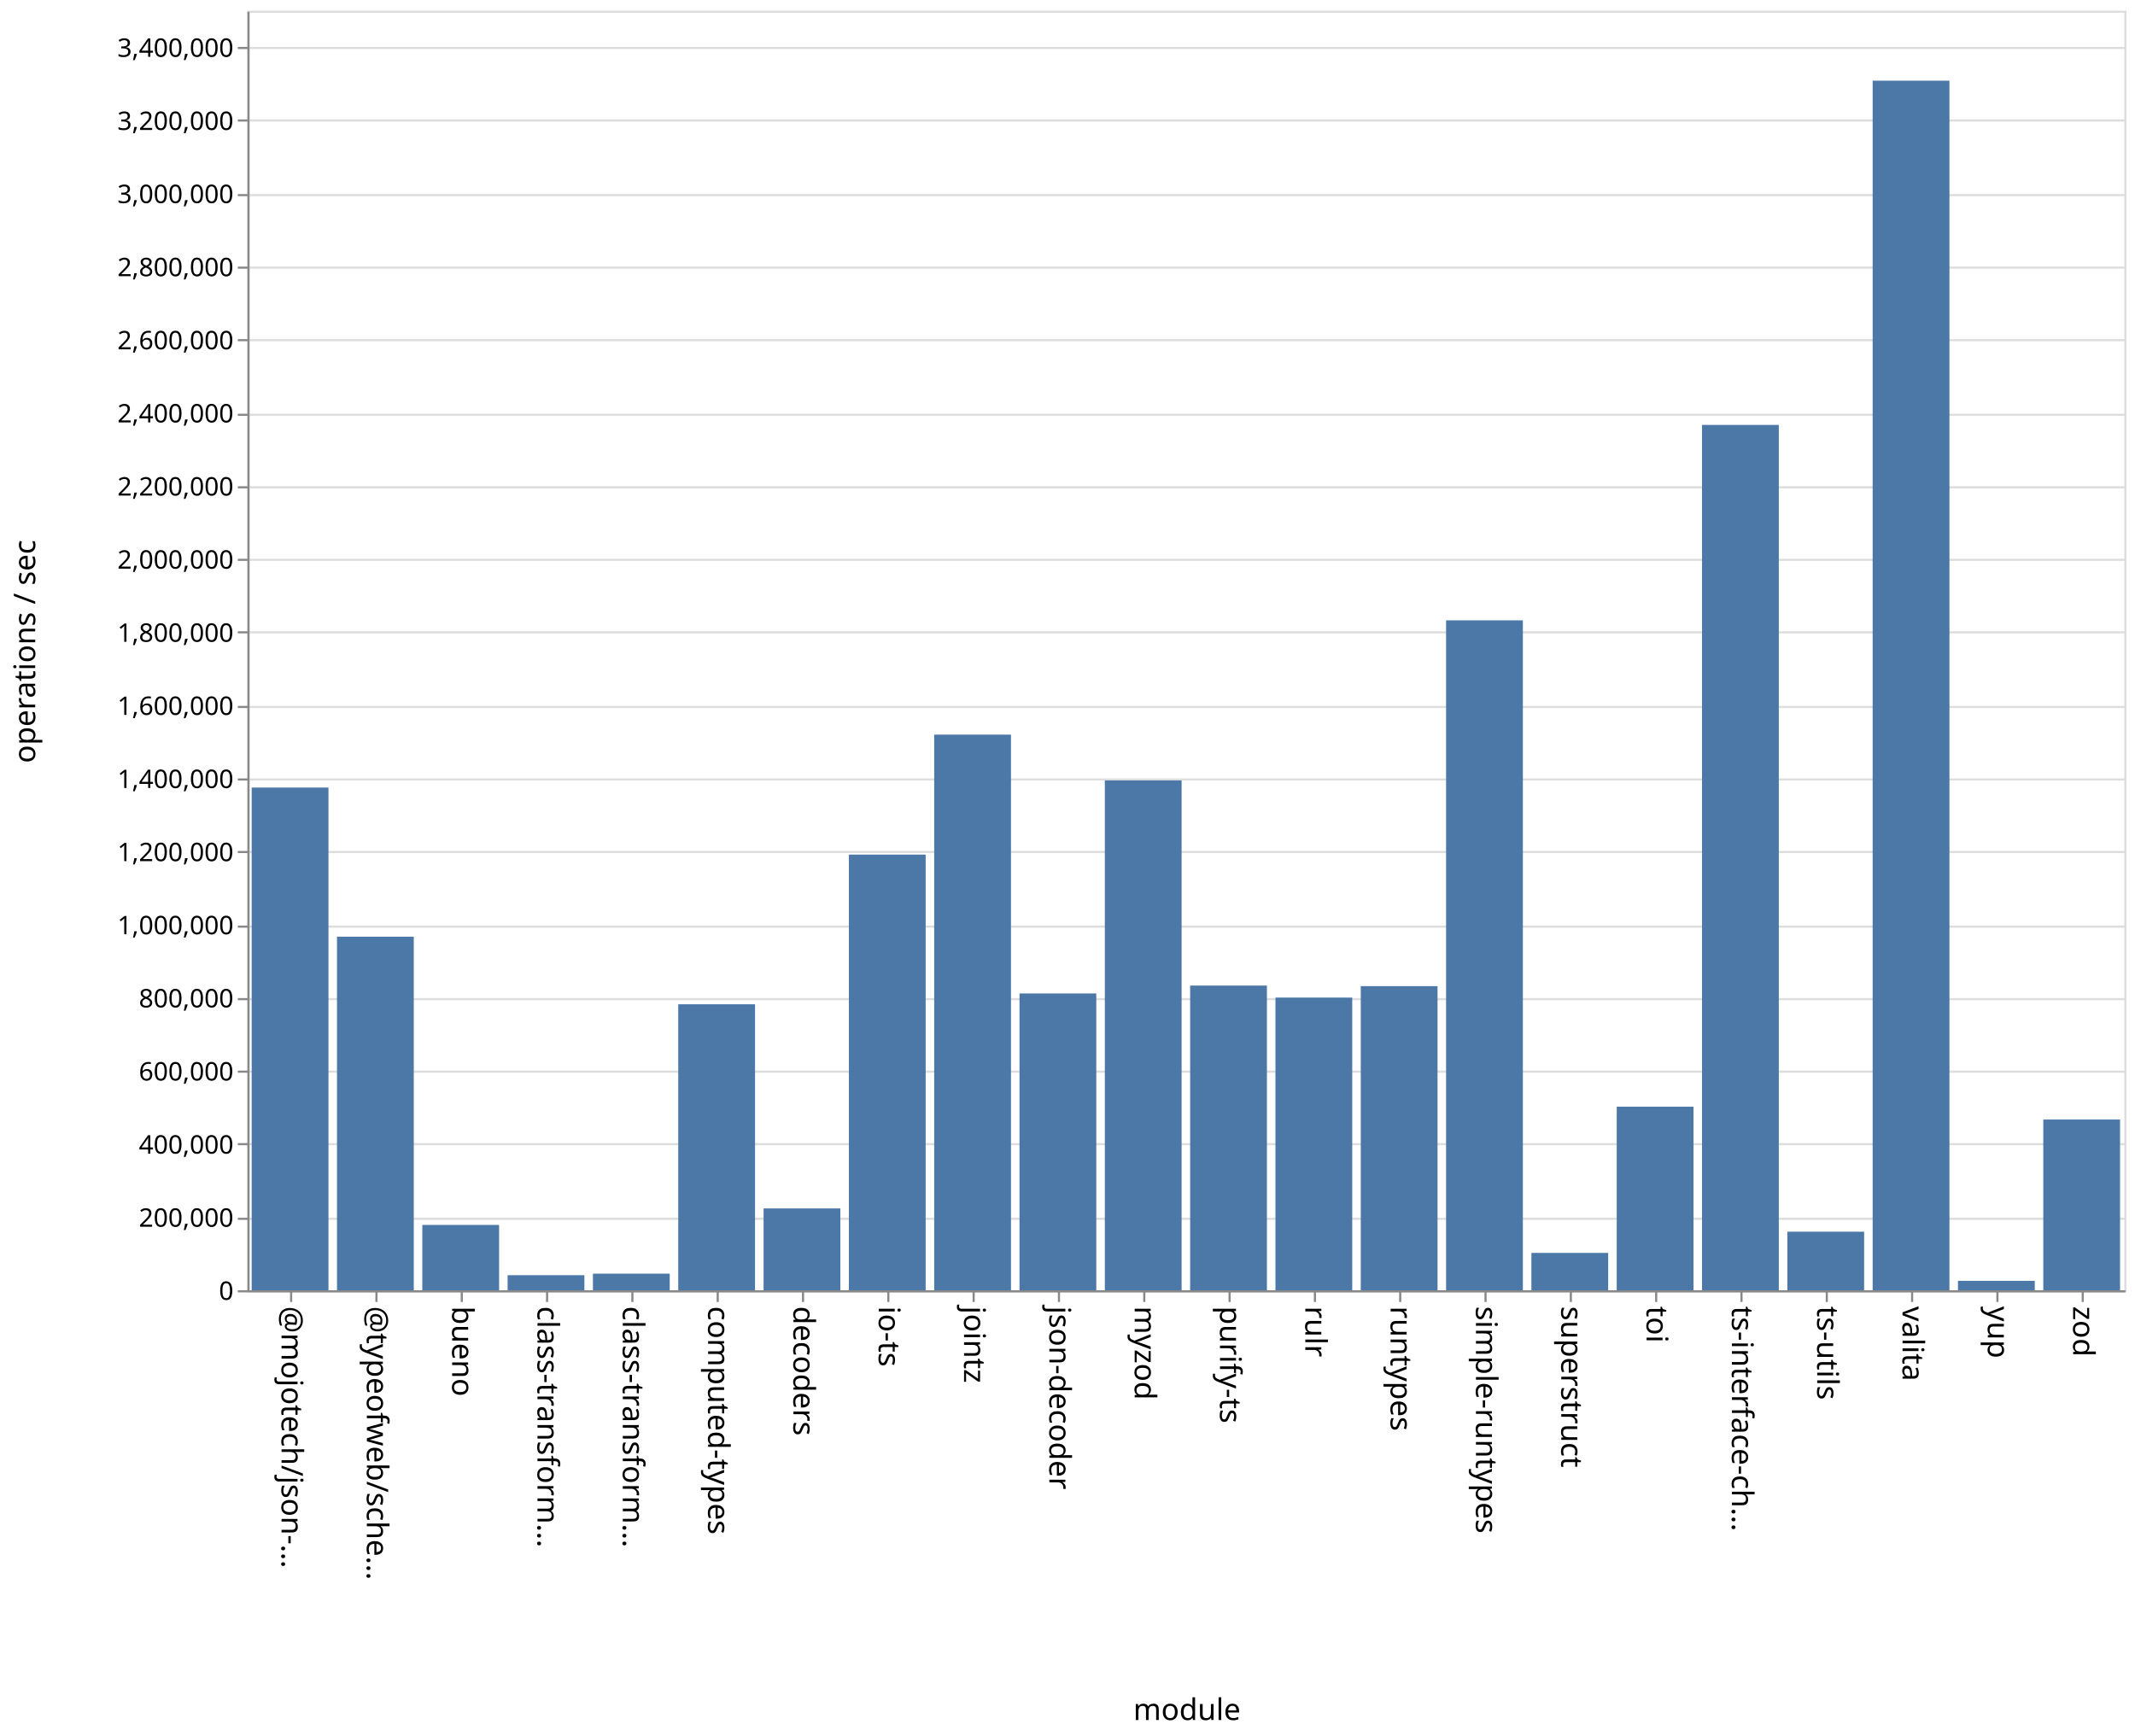
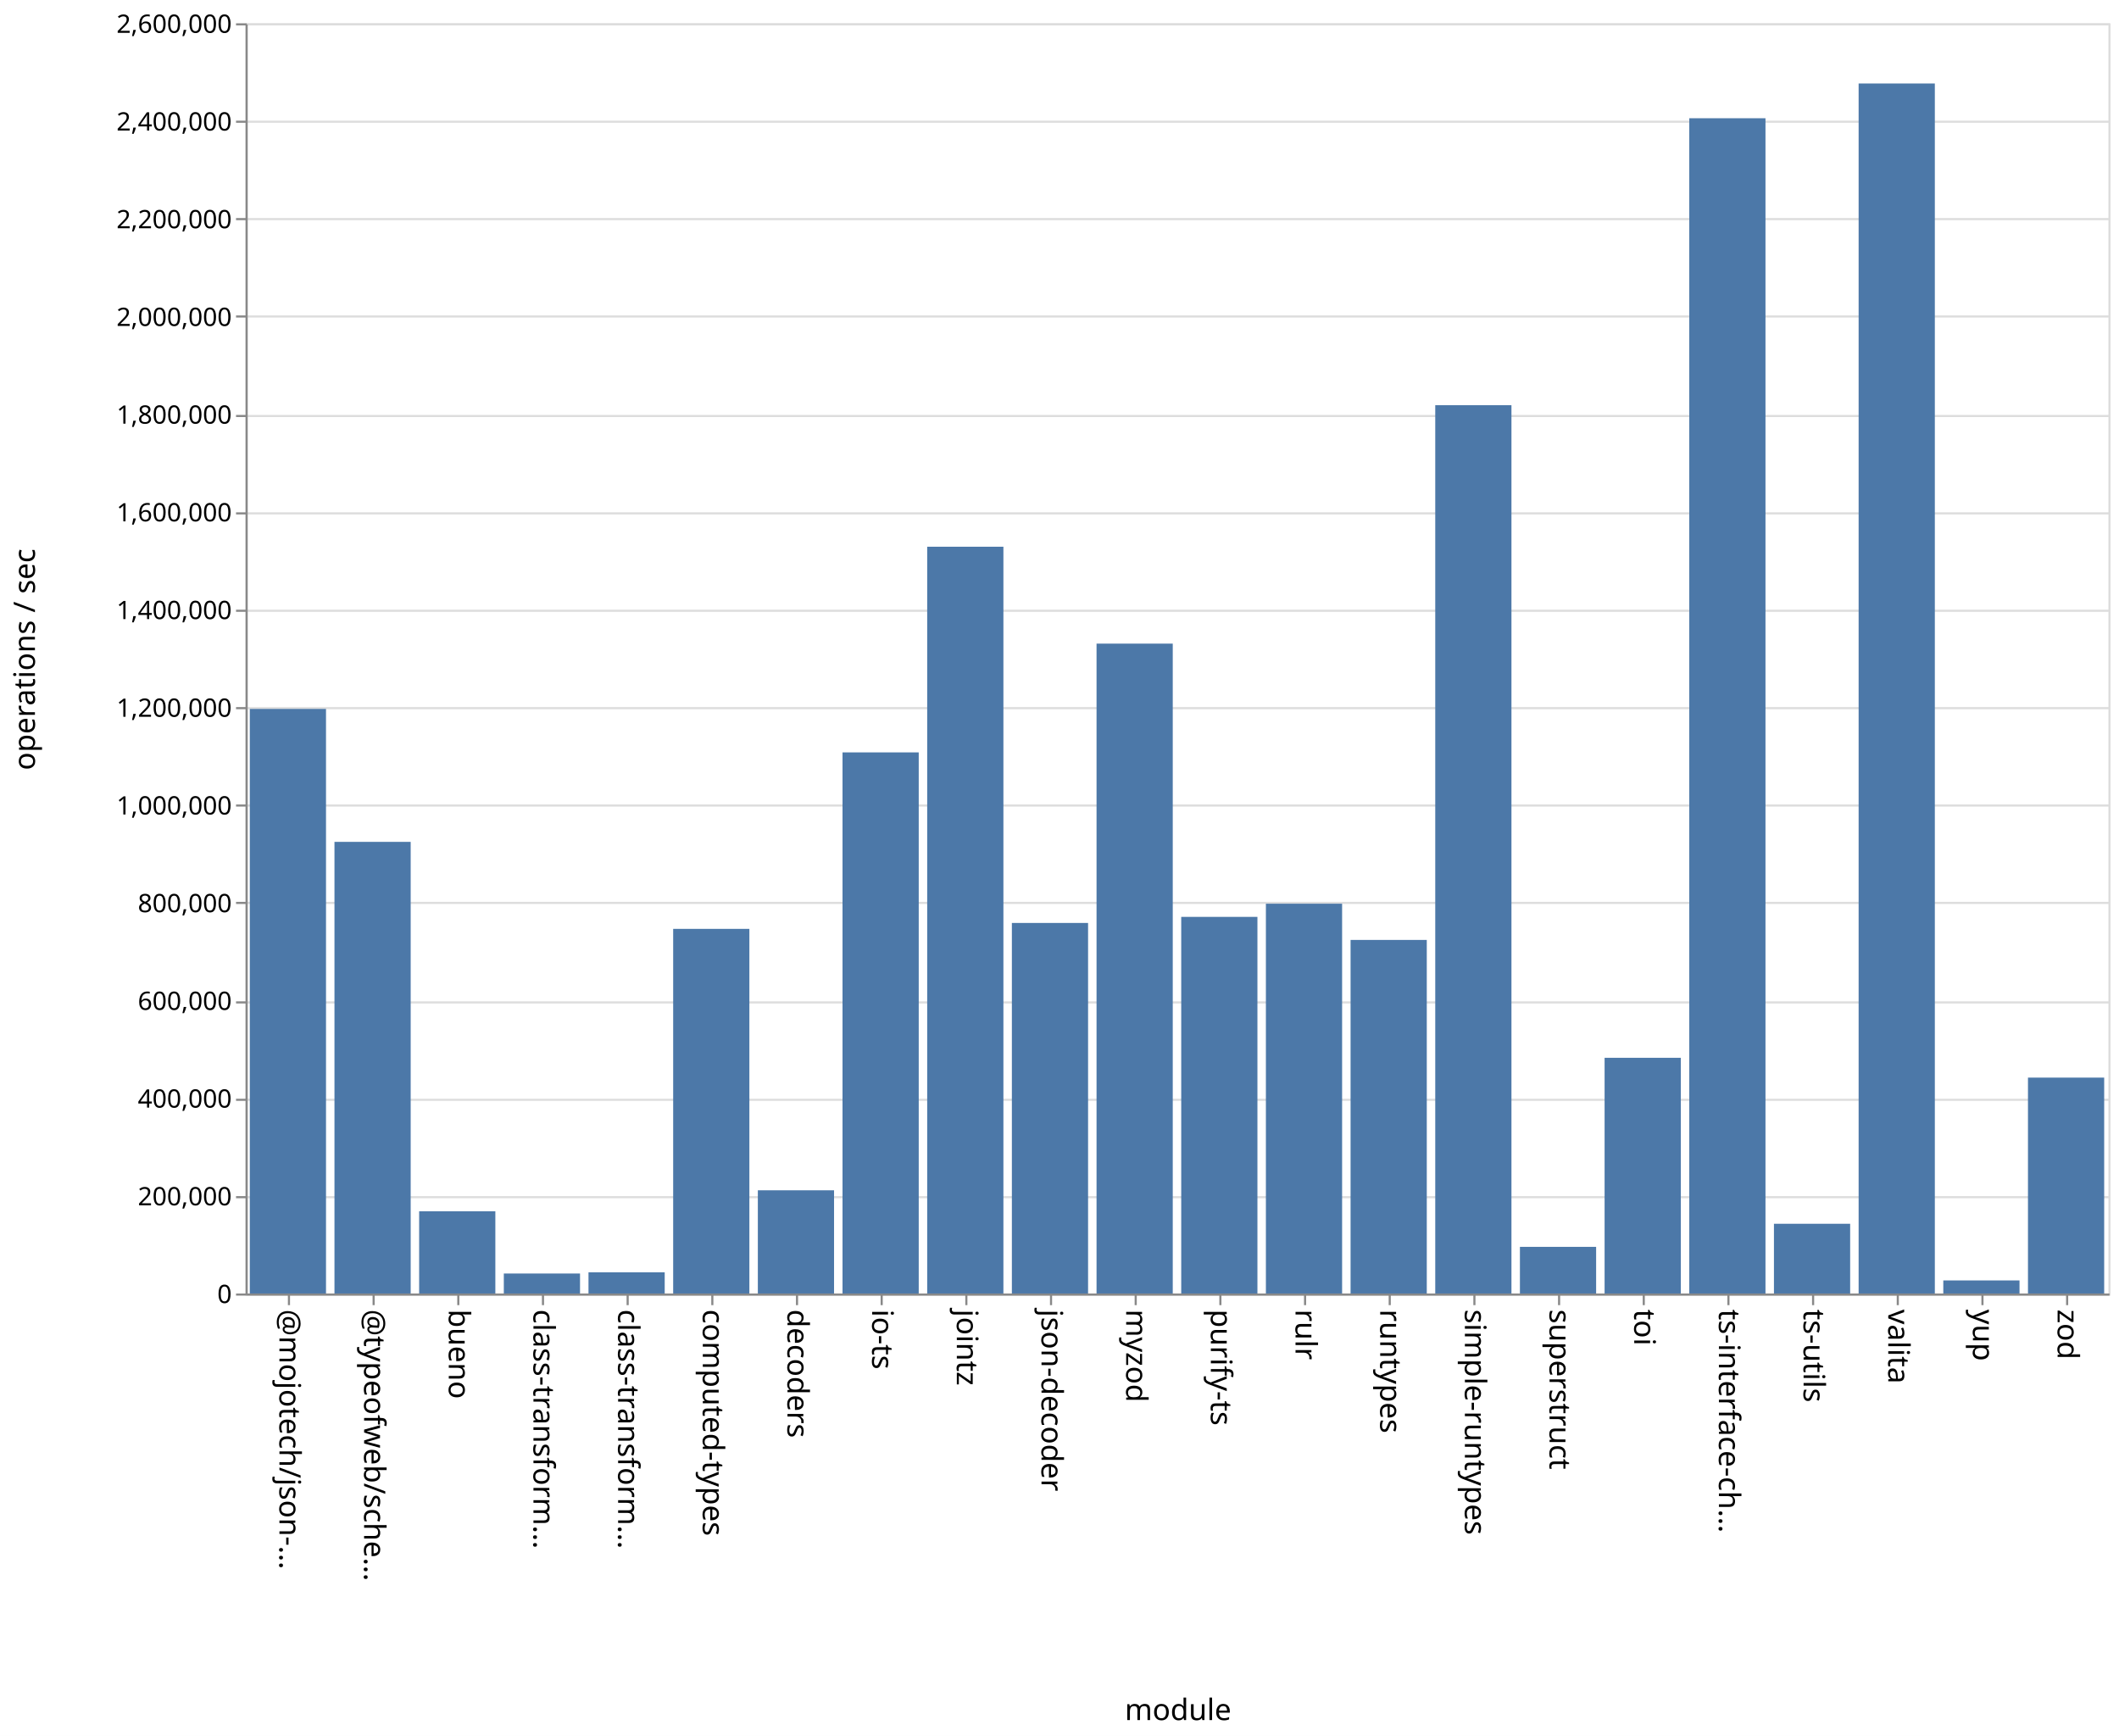
- <svg xmlns="http://www.w3.org/2000/svg" class="marks" width="1001" height="814">
-   <path fill="#fff" d="M0 0h1001v814H0z" />
+ <svg xmlns="http://www.w3.org/2000/svg" class="marks" width="1001" height="820">
+   <path fill="#fff" d="M0 0h1001v820H0z" />
  <g class="mark-group role-frame root" aria-roledescription="group mark container" fill="none" stroke-miterlimit="10">
-     <path class="background" aria-hidden="true" d="M116.5 5.5h880v600h-880z" stroke="#ddd" />
-     <g class="mark-group role-axis" aria-roledescription="axis" aria-label="Y-axis for a linear scale with values from 0 to 3,500,000">
-       <path class="background" aria-hidden="true" d="M116.5 5.5z" pointer-events="none" />
+     <path class="background" aria-hidden="true" d="M116.5 11.5h880v600h-880z" stroke="#ddd" />
+     <g class="mark-group role-axis" aria-roledescription="axis" aria-label="Y-axis for a linear scale with values from 0 to 2,600,000">
+       <path class="background" aria-hidden="true" d="M116.5 11.5z" pointer-events="none" />
      <g class="mark-rule role-axis-grid" pointer-events="none" stroke="#ddd">
-         <path d="M116.5 605.5h880M116.5 571.5h880M116.5 536.5h880M116.5 502.5h880M116.5 468.5h880M116.5 434.5h880M116.5 399.5h880M116.5 365.5h880M116.5 331.5h880M116.5 296.5h880M116.5 262.5h880M116.5 228.5h880M116.5 194.5h880M116.5 159.5h880M116.5 125.5h880M116.5 91.5h880M116.5 56.5h880M116.5 22.5h880" />
+         <path d="M116.5 611.5h880M116.5 565.5h880M116.5 519.5h880M116.5 473.5h880M116.5 426.5h880M116.5 380.5h880M116.5 334.5h880M116.5 288.5h880M116.5 242.5h880M116.5 196.5h880M116.5 149.5h880M116.5 103.5h880M116.5 57.5h880M116.5 11.5h880" />
      </g>
    </g>
    <g class="mark-group role-axis" aria-roledescription="axis" aria-label="X-axis titled 'module' for a discrete scale with 22 values: @mojotech/json-type-validation, @typeofweb/schema, bueno, class-transformer-validator-async, class-transformer-validator-sync, ending with zod">
-       <path class="background" aria-hidden="true" d="M116.5 605.5z" pointer-events="none" />
+       <path class="background" aria-hidden="true" d="M116.5 611.5z" pointer-events="none" />
      <g class="mark-rule role-axis-tick" pointer-events="none" stroke="#888">
-         <path d="M136.5 605.5v5M176.5 605.5v5M216.5 605.5v5M256.5 605.5v5M296.5 605.5v5M336.5 605.5v5M376.5 605.5v5M416.5 605.5v5M456.5 605.5v5M496.5 605.5v5M536.5 605.5v5M576.5 605.5v5M616.5 605.5v5M656.5 605.5v5M696.5 605.5v5M736.5 605.5v5M776.5 605.5v5M816.5 605.5v5M856.5 605.5v5M896.5 605.5v5M936.5 605.5v5M976.5 605.5v5" />
+         <path d="M136.5 611.5v5M176.5 611.5v5M216.5 611.5v5M256.5 611.5v5M296.5 611.5v5M336.5 611.5v5M376.5 611.5v5M416.5 611.5v5M456.5 611.5v5M496.5 611.5v5M536.5 611.5v5M576.5 611.5v5M616.5 611.5v5M656.5 611.5v5M696.5 611.5v5M736.5 611.5v5M776.5 611.5v5M816.5 611.5v5M856.5 611.5v5M896.5 611.5v5M936.5 611.5v5M976.5 611.5v5" />
      </g>
      <g class="mark-text role-axis-label" pointer-events="none" font-family="sans-serif" font-size="14" fill="#000">
-         <text transform="rotate(90 -240.25 372.25)">@mojotech/json-…</text>
-         <text transform="rotate(90 -220.25 392.25)">@typeofweb/sche…</text>
-         <text transform="rotate(90 -200.25 412.25)">bueno</text>
-         <text transform="rotate(90 -180.25 432.25)">class-transform…</text>
-         <text transform="rotate(90 -160.25 452.25)">class-transform…</text>
-         <text transform="rotate(90 -140.25 472.25)">computed-types</text>
-         <text transform="rotate(90 -120.25 492.25)">decoders</text>
-         <text transform="rotate(90 -100.25 512.25)">io-ts</text>
-         <text transform="rotate(90 -80.25 532.25)">jointz</text>
-         <text transform="rotate(90 -60.25 552.25)">json-decoder</text>
-         <text transform="rotate(90 -40.25 572.25)">myzod</text>
-         <text transform="rotate(90 -20.25 592.25)">purify-ts</text>
-         <text transform="rotate(90 -.25 612.25)">rulr</text>
-         <text transform="rotate(90 19.75 632.25)">runtypes</text>
-         <text transform="rotate(90 39.75 652.25)">simple-runtypes</text>
-         <text transform="rotate(90 59.75 672.25)">superstruct</text>
-         <text transform="rotate(90 79.75 692.25)">toi</text>
-         <text transform="rotate(90 99.75 712.25)">ts-interface-ch…</text>
-         <text transform="rotate(90 119.75 732.25)">ts-utils</text>
-         <text transform="rotate(90 139.75 752.25)">valita</text>
-         <text transform="rotate(90 159.75 772.25)">yup</text>
-         <text transform="rotate(90 179.75 792.25)">zod</text>
+         <text transform="rotate(90 -243.25 375.25)">@mojotech/json-…</text>
+         <text transform="rotate(90 -223.25 395.25)">@typeofweb/sche…</text>
+         <text transform="rotate(90 -203.25 415.25)">bueno</text>
+         <text transform="rotate(90 -183.25 435.25)">class-transform…</text>
+         <text transform="rotate(90 -163.25 455.25)">class-transform…</text>
+         <text transform="rotate(90 -143.25 475.25)">computed-types</text>
+         <text transform="rotate(90 -123.25 495.25)">decoders</text>
+         <text transform="rotate(90 -103.25 515.25)">io-ts</text>
+         <text transform="rotate(90 -83.25 535.25)">jointz</text>
+         <text transform="rotate(90 -63.25 555.25)">json-decoder</text>
+         <text transform="rotate(90 -43.25 575.25)">myzod</text>
+         <text transform="rotate(90 -23.25 595.25)">purify-ts</text>
+         <text transform="rotate(90 -3.25 615.25)">rulr</text>
+         <text transform="rotate(90 16.75 635.25)">runtypes</text>
+         <text transform="rotate(90 36.75 655.25)">simple-runtypes</text>
+         <text transform="rotate(90 56.75 675.25)">superstruct</text>
+         <text transform="rotate(90 76.75 695.25)">toi</text>
+         <text transform="rotate(90 96.75 715.25)">ts-interface-ch…</text>
+         <text transform="rotate(90 116.75 735.25)">ts-utils</text>
+         <text transform="rotate(90 136.75 755.25)">valita</text>
+         <text transform="rotate(90 156.75 775.25)">yup</text>
+         <text transform="rotate(90 176.75 795.25)">zod</text>
      </g>
-       <path stroke="#888" d="M116.5 605.5h880" class="mark-rule role-axis-domain" pointer-events="none" />
-       <text text-anchor="middle" transform="translate(556.5 806.5)" font-family="sans-serif" font-size="14" fill="#000" class="mark-text role-axis-title" pointer-events="none">module</text>
+       <path stroke="#888" d="M116.5 611.5h880" class="mark-rule role-axis-domain" pointer-events="none" />
+       <text text-anchor="middle" transform="translate(556.5 812.5)" font-family="sans-serif" font-size="14" fill="#000" class="mark-text role-axis-title" pointer-events="none">module</text>
    </g>
-     <g class="mark-group role-axis" aria-roledescription="axis" aria-label="Y-axis titled 'operations / sec' for a linear scale with values from 0 to 3,500,000">
-       <path class="background" aria-hidden="true" d="M116.5 5.5z" pointer-events="none" />
+     <g class="mark-group role-axis" aria-roledescription="axis" aria-label="Y-axis titled 'operations / sec' for a linear scale with values from 0 to 2,600,000">
+       <path class="background" aria-hidden="true" d="M116.5 11.5z" pointer-events="none" />
      <g class="mark-rule role-axis-tick" pointer-events="none" stroke="#888">
-         <path d="M116.5 605.5h-5M116.5 571.5h-5M116.5 536.5h-5M116.5 502.5h-5M116.5 468.5h-5M116.5 434.5h-5M116.5 399.5h-5M116.5 365.5h-5M116.5 331.5h-5M116.5 296.5h-5M116.5 262.5h-5M116.5 228.5h-5M116.5 194.5h-5M116.5 159.5h-5M116.5 125.5h-5M116.5 91.5h-5M116.5 56.5h-5M116.5 22.5h-5" />
+         <path d="M116.5 611.5h-5M116.5 565.5h-5M116.5 519.5h-5M116.5 473.5h-5M116.5 426.5h-5M116.5 380.5h-5M116.5 334.5h-5M116.5 288.5h-5M116.5 242.5h-5M116.5 196.5h-5M116.5 149.5h-5M116.5 103.5h-5M116.5 57.5h-5M116.5 11.5h-5" />
      </g>
      <g class="mark-text role-axis-label" pointer-events="none" text-anchor="end" font-family="sans-serif" font-size="12" fill="#000">
-         <text transform="translate(109.5 609.5)">0</text>
-         <text transform="translate(109.5 575.214)">200,000</text>
-         <text transform="translate(109.5 540.929)">400,000</text>
-         <text transform="translate(109.5 506.643)">600,000</text>
-         <text transform="translate(109.5 472.357)">800,000</text>
-         <text transform="translate(109.5 438.071)">1,000,000</text>
-         <text transform="translate(109.5 403.786)">1,200,000</text>
-         <text transform="translate(109.5 369.5)">1,400,000</text>
-         <text transform="translate(109.5 335.214)">1,600,000</text>
-         <text transform="translate(109.5 300.929)">1,800,000</text>
-         <text transform="translate(109.5 266.643)">2,000,000</text>
-         <text transform="translate(109.5 232.357)">2,200,000</text>
-         <text transform="translate(109.5 198.071)">2,400,000</text>
-         <text transform="translate(109.5 163.786)">2,600,000</text>
-         <text transform="translate(109.5 129.5)">2,800,000</text>
-         <text transform="translate(109.5 95.214)">3,000,000</text>
-         <text transform="translate(109.5 60.929)">3,200,000</text>
-         <text transform="translate(109.5 26.643)">3,400,000</text>
+         <text transform="translate(109.5 615.5)">0</text>
+         <text transform="translate(109.5 569.346)">200,000</text>
+         <text transform="translate(109.5 523.192)">400,000</text>
+         <text transform="translate(109.5 477.038)">600,000</text>
+         <text transform="translate(109.5 430.885)">800,000</text>
+         <text transform="translate(109.5 384.73)">1,000,000</text>
+         <text transform="translate(109.5 338.577)">1,200,000</text>
+         <text transform="translate(109.5 292.423)">1,400,000</text>
+         <text transform="translate(109.5 246.27)">1,600,000</text>
+         <text transform="translate(109.5 200.115)">1,800,000</text>
+         <text transform="translate(109.5 153.962)">2,000,000</text>
+         <text transform="translate(109.5 107.808)">2,200,000</text>
+         <text transform="translate(109.5 61.654)">2,400,000</text>
+         <text transform="translate(109.5 15.5)">2,600,000</text>
      </g>
-       <path stroke="#888" d="M116.5 605.5V5.5" class="mark-rule role-axis-domain" pointer-events="none" />
-       <text text-anchor="middle" transform="rotate(-90 161 144.5)" font-family="sans-serif" font-size="14" fill="#000" class="mark-text role-axis-title" pointer-events="none">operations / sec</text>
+       <path stroke="#888" d="M116.5 611.5v-600" class="mark-rule role-axis-domain" pointer-events="none" />
+       <text text-anchor="middle" transform="rotate(-90 164 147.5)" font-family="sans-serif" font-size="14" fill="#000" class="mark-text role-axis-title" pointer-events="none">operations / sec</text>
    </g>
    <g class="mark-rect role-mark marks" aria-roledescription="rect mark container" fill="#4c78a8">
-       <path d="M198 574.374h36V605h-36zM238 597.936h36V605h-36zM278 597.213h36V605h-36zM318 470.908h36V605h-36zM358 566.628h36V605h-36zM398 400.722h36V605h-36zM438 344.47h36V605h-36zM478 465.833h36V605h-36zM118 369.285h36V605h-36zM518 365.95h36V605h-36zM558 462.138h36V605h-36zM598 467.77h36V605h-36zM638 462.404h36V605h-36zM678 290.88h36V605h-36zM718 587.485h36V605h-36zM758 518.93h36V605h-36zM798 199.25h36V605h-36zM838 577.549h36V605h-36zM158 439.209h36V605h-36zM878 37.838h36V605h-36zM918 600.58h36V605h-36zM958 524.95h36V605h-36z" />
+       <path d="M198 572.172h36V611h-36zM238 601.558h36V611h-36zM278 601h36v10h-36zM318 438.763h36V611h-36zM358 562.25h36V611h-36zM398 355.399h36V611h-36zM438 258.251h36V611h-36zM478 435.966h36V611h-36zM118 334.863h36V611h-36zM518 304.022h36V611h-36zM558 433.1h36V611h-36zM598 426.872h36V611h-36zM638 443.988h36V611h-36zM678 191.4h36V611h-36zM718 588.967h36V611h-36zM758 499.664h36V611h-36zM798 55.855h36V611h-36zM838 578.062h36V611h-36zM158 397.663h36V611h-36zM878 39.434h36V611h-36zM918 604.824h36V611h-36zM958 509.022h36V611h-36z" />
    </g>
  </g>
</svg>
